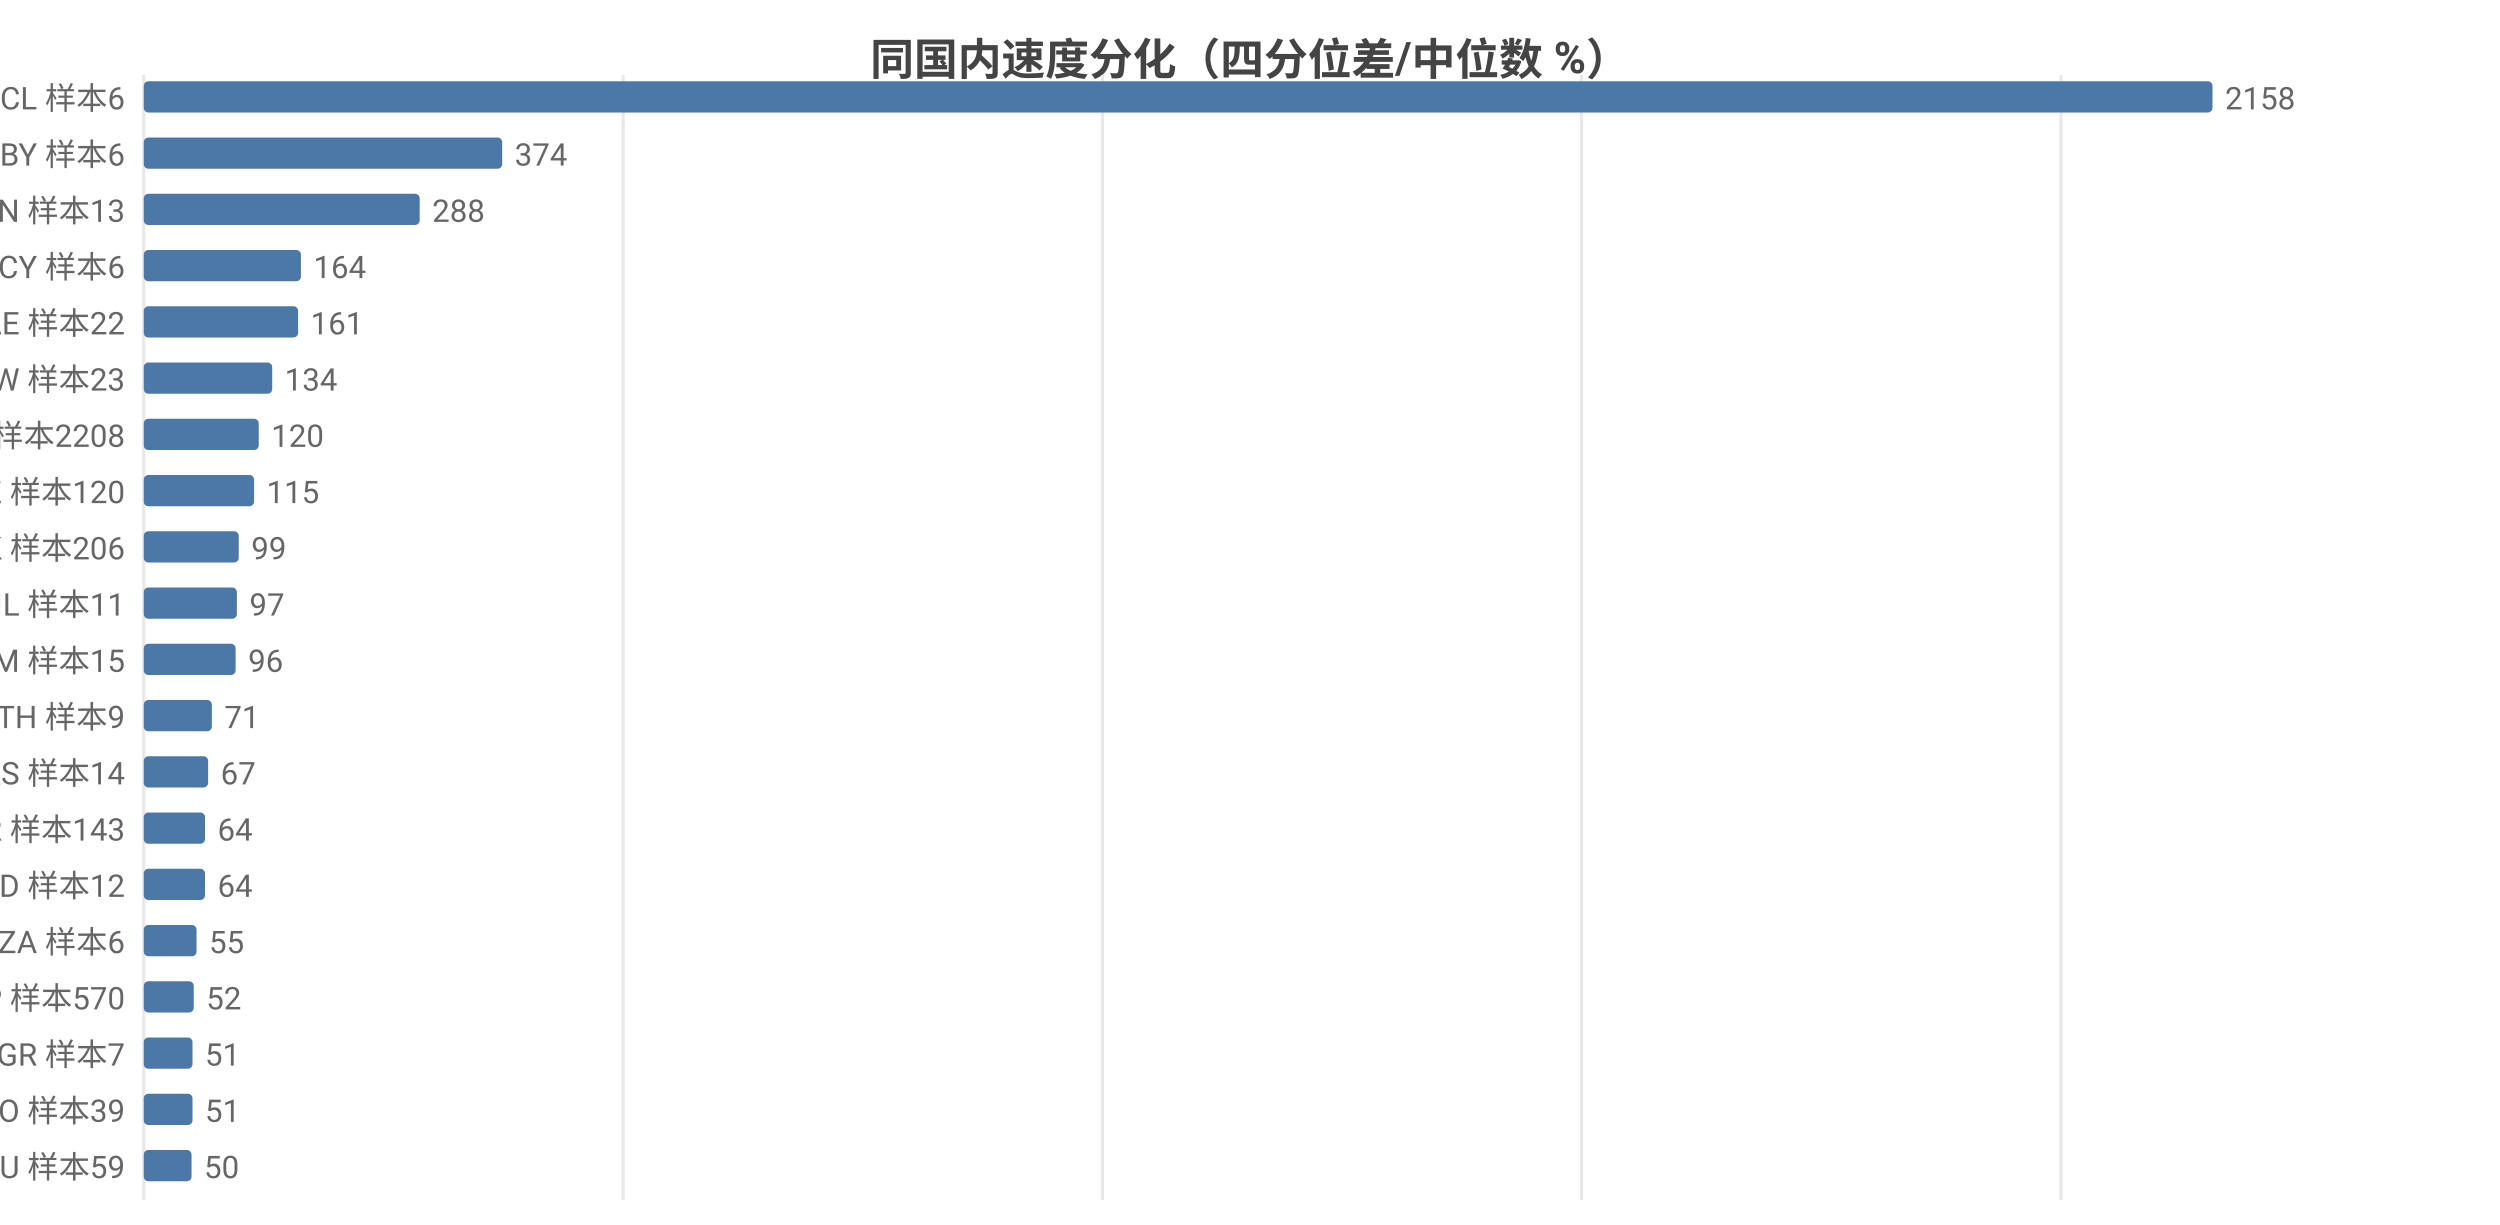
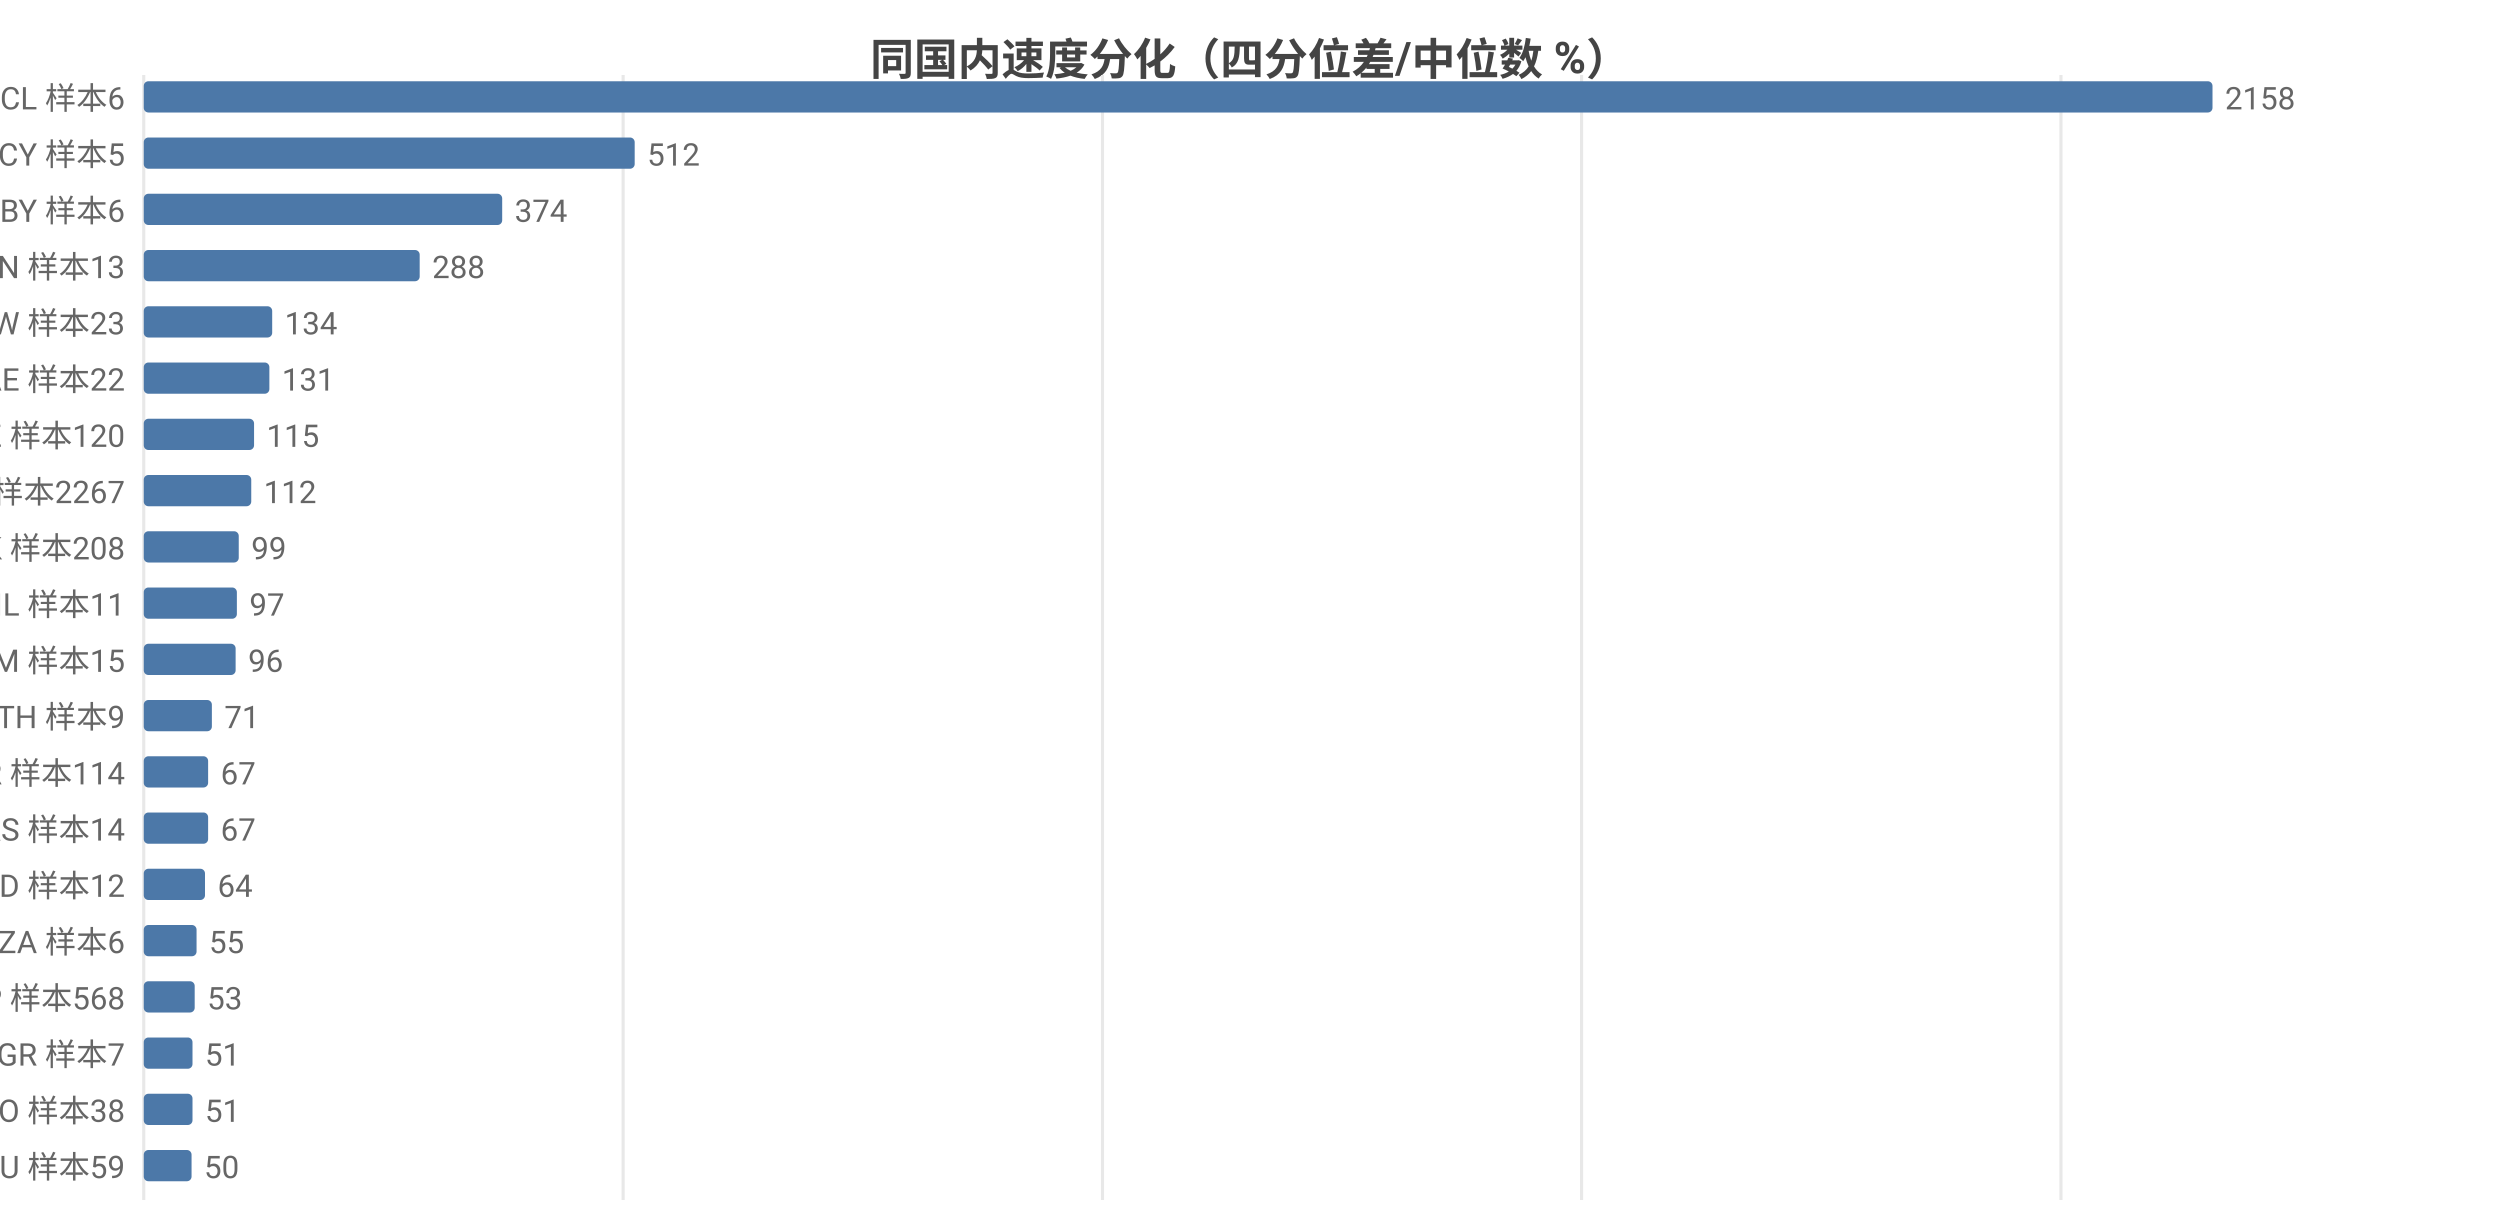
<svg xmlns="http://www.w3.org/2000/svg" width="800" height="392" viewBox="0 0 800 392">
  <rect width="800" height="392" fill="#ffffff" />
  <style>text{font-family:system-ui,-apple-system,'Segoe UI',Roboto,'PingFang SC','Microsoft YaHei','Noto Sans CJK SC',sans-serif}.g{stroke:#e8e8e8;stroke-width:1}.a{stroke:#999;stroke-width:1}.t{font-size:10px;fill:#666}.m{font-size:10px;text-anchor:middle;fill:#666}.e{font-size:10px;text-anchor:end;fill:#666}.l{font-size:11px;fill:#333}.tt{font-size:14px;font-weight:600;text-anchor:middle;fill:#444}.em{font-size:13px;text-anchor:middle;fill:#999}</style>
  <text class="tt" x="400.0" y="24">同国内速度分化（四分位差/中位数 %）</text>
  <line class="g" x1="46" y1="24" x2="46" y2="384" />
  <line class="g" x1="199.4" y1="24" x2="199.4" y2="384" />
  <line class="g" x1="352.8" y1="24" x2="352.8" y2="384" />
  <line class="g" x1="506.1" y1="24" x2="506.1" y2="384" />
  <line class="g" x1="659.5" y1="24" x2="659.5" y2="384" />
  <text class="e" x="40" y="35">CL 样本6</text>
  <rect x="46" y="26" width="662" height="10" fill="#4c78a8" rx="1.5" />
  <text class="t" x="712" y="35">2158</text>
-   <text class="e" x="40" y="53">BY 样本6</text>
-   <rect x="46" y="44" width="114.7" height="10" fill="#4c78a8" rx="1.5" />
-   <text class="t" x="164.7" y="53">374</text>
-   <text class="e" x="40" y="71">CN 样本13</text>
-   <rect x="46" y="62" width="88.3" height="10" fill="#4c78a8" rx="1.5" />
-   <text class="t" x="138.3" y="71">288</text>
-   <text class="e" x="40" y="89">CY 样本6</text>
-   <rect x="46" y="80" width="50.3" height="10" fill="#4c78a8" rx="1.5" />
-   <text class="t" x="100.3" y="89">164</text>
-   <text class="e" x="40" y="107">AE 样本22</text>
-   <rect x="46" y="98" width="49.4" height="10" fill="#4c78a8" rx="1.5" />
-   <text class="t" x="99.4" y="107">161</text>
-   <text class="e" x="40" y="125">TW 样本23</text>
-   <rect x="46" y="116" width="41.1" height="10" fill="#4c78a8" rx="1.5" />
-   <text class="t" x="91.1" y="125">134</text>
-   <text class="e" x="40" y="143">US 样本2208</text>
-   <rect x="46" y="134" width="36.8" height="10" fill="#4c78a8" rx="1.5" />
-   <text class="t" x="86.8" y="143">120</text>
-   <text class="e" x="40" y="161">KZ 样本120</text>
-   <rect x="46" y="152" width="35.3" height="10" fill="#4c78a8" rx="1.5" />
-   <text class="t" x="85.3" y="161">115</text>
-   <text class="e" x="40" y="179">HK 样本206</text>
+   <text class="e" x="40" y="53">CY 样本5</text>
+   <rect x="46" y="44" width="157.1" height="10" fill="#4c78a8" rx="1.5" />
+   <text class="t" x="207.1" y="53">512</text>
+   <text class="e" x="40" y="71">BY 样本6</text>
+   <rect x="46" y="62" width="114.7" height="10" fill="#4c78a8" rx="1.5" />
+   <text class="t" x="164.7" y="71">374</text>
+   <text class="e" x="40" y="89">CN 样本13</text>
+   <rect x="46" y="80" width="88.3" height="10" fill="#4c78a8" rx="1.5" />
+   <text class="t" x="138.3" y="89">288</text>
+   <text class="e" x="40" y="107">TW 样本23</text>
+   <rect x="46" y="98" width="41.1" height="10" fill="#4c78a8" rx="1.5" />
+   <text class="t" x="91.1" y="107">134</text>
+   <text class="e" x="40" y="125">AE 样本22</text>
+   <rect x="46" y="116" width="40.2" height="10" fill="#4c78a8" rx="1.5" />
+   <text class="t" x="90.2" y="125">131</text>
+   <text class="e" x="40" y="143">KZ 样本120</text>
+   <rect x="46" y="134" width="35.3" height="10" fill="#4c78a8" rx="1.5" />
+   <text class="t" x="85.3" y="143">115</text>
+   <text class="e" x="40" y="161">US 样本2267</text>
+   <rect x="46" y="152" width="34.4" height="10" fill="#4c78a8" rx="1.5" />
+   <text class="t" x="84.4" y="161">112</text>
+   <text class="e" x="40" y="179">HK 样本208</text>
  <rect x="46" y="170" width="30.4" height="10" fill="#4c78a8" rx="1.5" />
  <text class="t" x="80.4" y="179">99</text>
  <text class="e" x="40" y="197">IL 样本11</text>
  <rect x="46" y="188" width="29.8" height="10" fill="#4c78a8" rx="1.5" />
  <text class="t" x="79.8" y="197">97</text>
  <text class="e" x="40" y="215">AM 样本15</text>
  <rect x="46" y="206" width="29.4" height="10" fill="#4c78a8" rx="1.5" />
  <text class="t" x="79.4" y="215">96</text>
  <text class="e" x="40" y="233">TH 样本9</text>
  <rect x="46" y="224" width="21.8" height="10" fill="#4c78a8" rx="1.5" />
  <text class="t" x="71.8" y="233">71</text>
-   <text class="e" x="40" y="251">RS 样本14</text>
+   <text class="e" x="40" y="251">KR 样本114</text>
  <rect x="46" y="242" width="20.6" height="10" fill="#4c78a8" rx="1.5" />
  <text class="t" x="70.6" y="251">67</text>
-   <text class="e" x="40" y="269">KR 样本143</text>
-   <rect x="46" y="260" width="19.6" height="10" fill="#4c78a8" rx="1.5" />
-   <text class="t" x="69.6" y="269">64</text>
+   <text class="e" x="40" y="269">RS 样本14</text>
+   <rect x="46" y="260" width="20.6" height="10" fill="#4c78a8" rx="1.5" />
+   <text class="t" x="70.6" y="269">67</text>
  <text class="e" x="40" y="287">MD 样本12</text>
  <rect x="46" y="278" width="19.6" height="10" fill="#4c78a8" rx="1.5" />
  <text class="t" x="69.6" y="287">64</text>
  <text class="e" x="40" y="305">ZA 样本6</text>
  <rect x="46" y="296" width="16.9" height="10" fill="#4c78a8" rx="1.5" />
  <text class="t" x="66.9" y="305">55</text>
-   <text class="e" x="40" y="323">JP 样本570</text>
-   <rect x="46" y="314" width="16.0" height="10" fill="#4c78a8" rx="1.5" />
-   <text class="t" x="66.0" y="323">52</text>
+   <text class="e" x="40" y="323">JP 样本568</text>
+   <rect x="46" y="314" width="16.3" height="10" fill="#4c78a8" rx="1.5" />
+   <text class="t" x="66.3" y="323">53</text>
  <text class="e" x="40" y="341">GR 样本7</text>
  <rect x="46" y="332" width="15.6" height="10" fill="#4c78a8" rx="1.5" />
  <text class="t" x="65.6" y="341">51</text>
-   <text class="e" x="40" y="359">RO 样本39</text>
+   <text class="e" x="40" y="359">RO 样本38</text>
  <rect x="46" y="350" width="15.6" height="10" fill="#4c78a8" rx="1.5" />
  <text class="t" x="65.6" y="359">51</text>
  <text class="e" x="40" y="377">AU 样本59</text>
  <rect x="46" y="368" width="15.3" height="10" fill="#4c78a8" rx="1.5" />
  <text class="t" x="65.3" y="377">50</text>
</svg>
